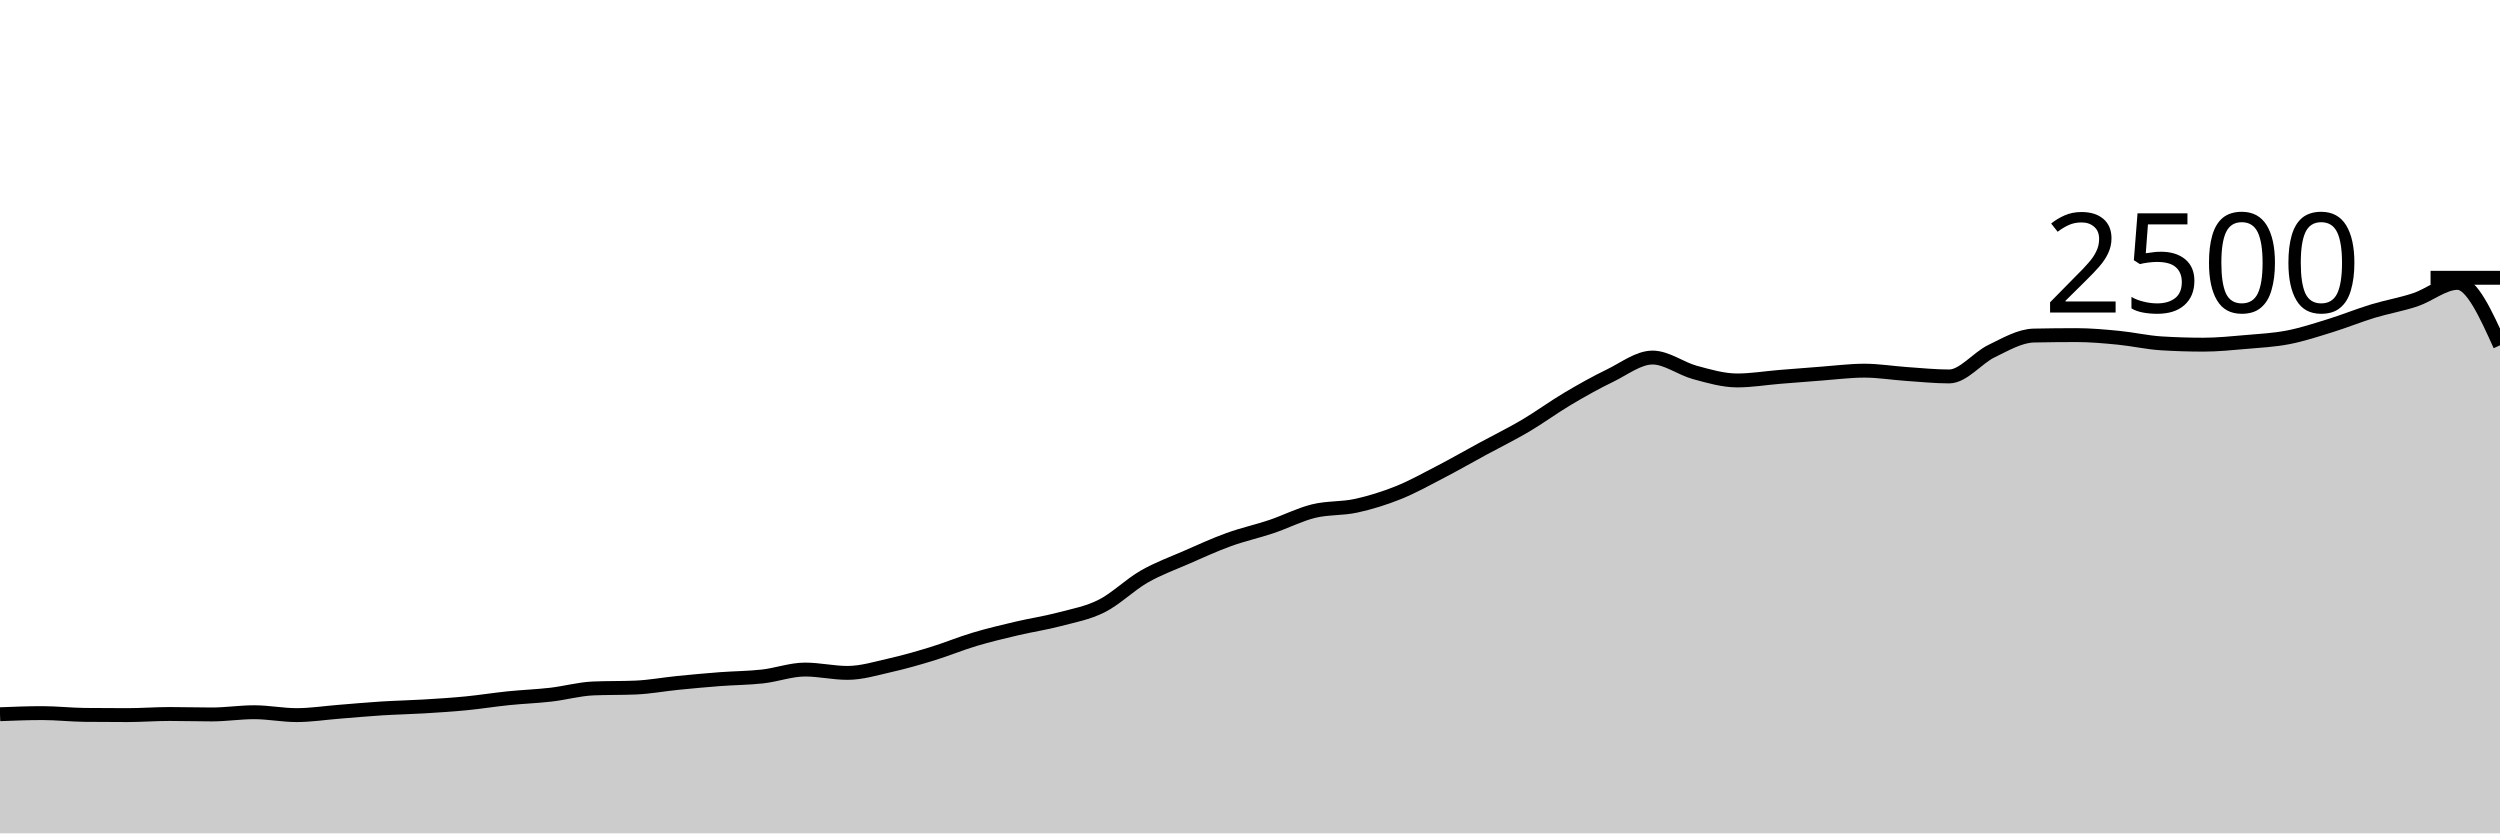
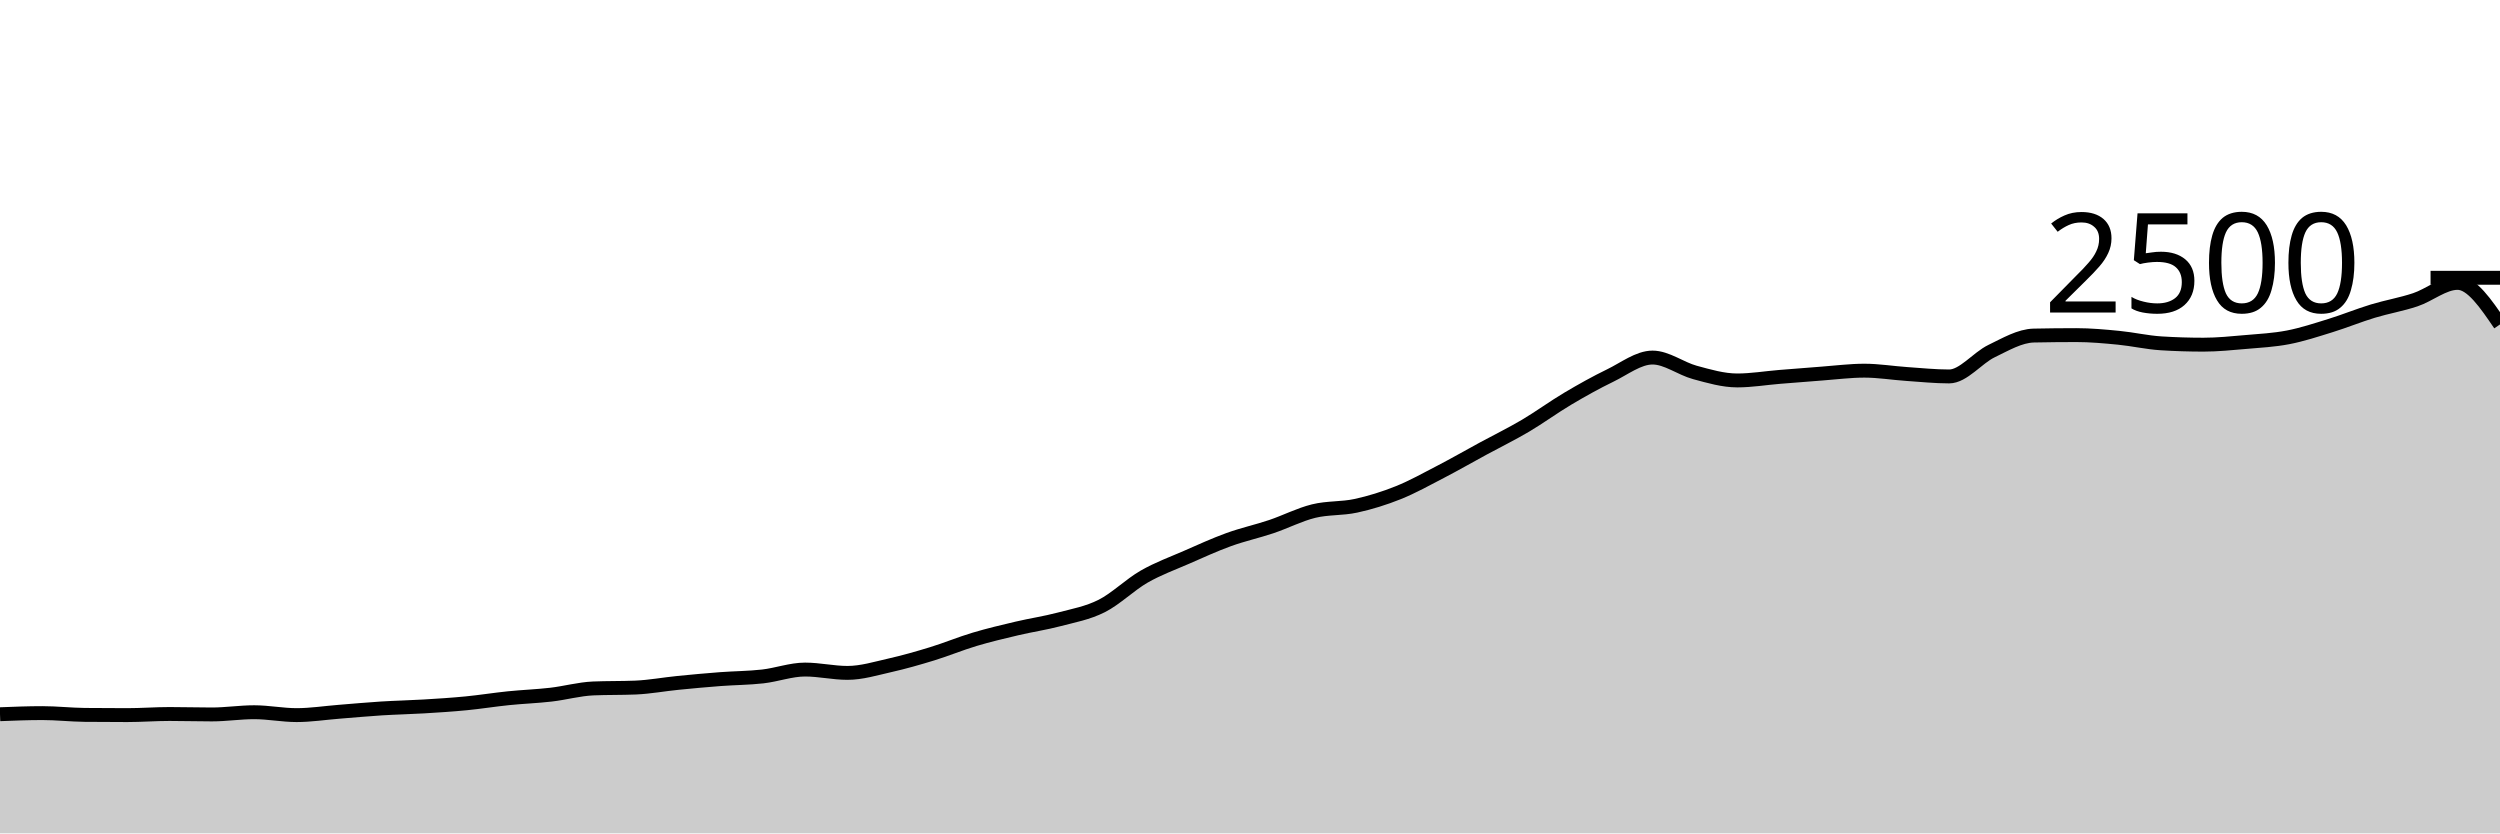
<svg xmlns="http://www.w3.org/2000/svg" viewBox="0 0 180 60">
  <g transform="translate(0,20)">
-     <path class="area" fill="rgba(0, 0, 0, 0.2)" d="M0,31.424C1.017,31.384,2.034,31.344,3.051,31.344C4.068,31.344,5.085,31.461,6.102,31.472C7.119,31.483,8.136,31.488,9.153,31.488C10.169,31.488,11.186,31.408,12.203,31.408C13.22,31.408,14.237,31.44,15.254,31.44C16.271,31.44,17.288,31.28,18.305,31.28C19.322,31.28,20.339,31.488,21.356,31.488C22.373,31.488,23.39,31.328,24.407,31.248C25.424,31.168,26.441,31.072,27.458,31.008C28.475,30.944,29.492,30.925,30.508,30.864C31.525,30.803,32.542,30.739,33.559,30.64C34.576,30.541,35.593,30.376,36.61,30.272C37.627,30.168,38.644,30.133,39.661,30.016C40.678,29.899,41.695,29.611,42.712,29.568C43.729,29.525,44.746,29.547,45.763,29.504C46.78,29.461,47.797,29.269,48.814,29.168C49.831,29.067,50.847,28.973,51.864,28.896C52.881,28.819,53.898,28.819,54.915,28.704C55.932,28.589,56.949,28.208,57.966,28.208C58.983,28.208,60,28.448,61.017,28.448C62.034,28.448,63.051,28.133,64.068,27.904C65.085,27.675,66.102,27.384,67.119,27.072C68.136,26.76,69.153,26.336,70.169,26.032C71.186,25.728,72.203,25.488,73.22,25.248C74.237,25.008,75.254,24.861,76.271,24.592C77.288,24.323,78.305,24.144,79.322,23.632C80.339,23.12,81.356,22.104,82.373,21.52C83.39,20.936,84.407,20.573,85.424,20.128C86.441,19.683,87.458,19.216,88.475,18.848C89.492,18.48,90.508,18.261,91.525,17.92C92.542,17.579,93.559,17.051,94.576,16.8C95.593,16.549,96.61,16.637,97.627,16.416C98.644,16.195,99.661,15.88,100.678,15.472C101.695,15.064,102.712,14.496,103.729,13.968C104.746,13.44,105.763,12.856,106.78,12.304C107.797,11.752,108.814,11.256,109.831,10.656C110.847,10.056,111.864,9.307,112.881,8.704C113.898,8.101,114.915,7.533,115.932,7.04C116.949,6.547,117.966,5.744,118.983,5.744C120,5.744,121.017,6.541,122.034,6.816C123.051,7.091,124.068,7.392,125.085,7.392C126.102,7.392,127.119,7.219,128.136,7.136C129.153,7.053,130.169,6.971,131.186,6.896C132.203,6.821,133.22,6.688,134.237,6.688C135.254,6.688,136.271,6.859,137.288,6.928C138.305,6.997,139.322,7.104,140.339,7.104C141.356,7.104,142.373,5.771,143.39,5.28C144.407,4.789,145.424,4.181,146.441,4.16C147.458,4.139,148.475,4.128,149.492,4.128C150.508,4.128,151.525,4.221,152.542,4.32C153.559,4.419,154.576,4.656,155.593,4.72C156.61,4.784,157.627,4.816,158.644,4.816C159.661,4.816,160.678,4.712,161.695,4.624C162.712,4.536,163.729,4.485,164.746,4.288C165.763,4.091,166.78,3.755,167.797,3.44C168.814,3.125,169.831,2.709,170.847,2.4C171.864,2.091,172.881,1.923,173.898,1.584C174.915,1.245,175.932,0.368,176.949,0.368C177.966,0.368,178.983,2.616,180,4.864L180,40C178.983,40,177.966,40,176.949,40C175.932,40,174.915,40,173.898,40C172.881,40,171.864,40,170.847,40C169.831,40,168.814,40,167.797,40C166.78,40,165.763,40,164.746,40C163.729,40,162.712,40,161.695,40C160.678,40,159.661,40,158.644,40C157.627,40,156.61,40,155.593,40C154.576,40,153.559,40,152.542,40C151.525,40,150.508,40,149.492,40C148.475,40,147.458,40,146.441,40C145.424,40,144.407,40,143.39,40C142.373,40,141.356,40,140.339,40C139.322,40,138.305,40,137.288,40C136.271,40,135.254,40,134.237,40C133.22,40,132.203,40,131.186,40C130.169,40,129.153,40,128.136,40C127.119,40,126.102,40,125.085,40C124.068,40,123.051,40,122.034,40C121.017,40,120,40,118.983,40C117.966,40,116.949,40,115.932,40C114.915,40,113.898,40,112.881,40C111.864,40,110.847,40,109.831,40C108.814,40,107.797,40,106.78,40C105.763,40,104.746,40,103.729,40C102.712,40,101.695,40,100.678,40C99.661,40,98.644,40,97.627,40C96.61,40,95.593,40,94.576,40C93.559,40,92.542,40,91.525,40C90.508,40,89.492,40,88.475,40C87.458,40,86.441,40,85.424,40C84.407,40,83.39,40,82.373,40C81.356,40,80.339,40,79.322,40C78.305,40,77.288,40,76.271,40C75.254,40,74.237,40,73.22,40C72.203,40,71.186,40,70.169,40C69.153,40,68.136,40,67.119,40C66.102,40,65.085,40,64.068,40C63.051,40,62.034,40,61.017,40C60,40,58.983,40,57.966,40C56.949,40,55.932,40,54.915,40C53.898,40,52.881,40,51.864,40C50.847,40,49.831,40,48.814,40C47.797,40,46.78,40,45.763,40C44.746,40,43.729,40,42.712,40C41.695,40,40.678,40,39.661,40C38.644,40,37.627,40,36.61,40C35.593,40,34.576,40,33.559,40C32.542,40,31.525,40,30.508,40C29.492,40,28.475,40,27.458,40C26.441,40,25.424,40,24.407,40C23.39,40,22.373,40,21.356,40C20.339,40,19.322,40,18.305,40C17.288,40,16.271,40,15.254,40C14.237,40,13.22,40,12.203,40C11.186,40,10.169,40,9.153,40C8.136,40,7.119,40,6.102,40C5.085,40,4.068,40,3.051,40C2.034,40,1.017,40,0,40Z" />
-     <path class="line" stroke="black" fill="none" d="M0,31.424C1.017,31.384,2.034,31.344,3.051,31.344C4.068,31.344,5.085,31.461,6.102,31.472C7.119,31.483,8.136,31.488,9.153,31.488C10.169,31.488,11.186,31.408,12.203,31.408C13.22,31.408,14.237,31.44,15.254,31.44C16.271,31.44,17.288,31.28,18.305,31.28C19.322,31.28,20.339,31.488,21.356,31.488C22.373,31.488,23.39,31.328,24.407,31.248C25.424,31.168,26.441,31.072,27.458,31.008C28.475,30.944,29.492,30.925,30.508,30.864C31.525,30.803,32.542,30.739,33.559,30.64C34.576,30.541,35.593,30.376,36.61,30.272C37.627,30.168,38.644,30.133,39.661,30.016C40.678,29.899,41.695,29.611,42.712,29.568C43.729,29.525,44.746,29.547,45.763,29.504C46.78,29.461,47.797,29.269,48.814,29.168C49.831,29.067,50.847,28.973,51.864,28.896C52.881,28.819,53.898,28.819,54.915,28.704C55.932,28.589,56.949,28.208,57.966,28.208C58.983,28.208,60,28.448,61.017,28.448C62.034,28.448,63.051,28.133,64.068,27.904C65.085,27.675,66.102,27.384,67.119,27.072C68.136,26.76,69.153,26.336,70.169,26.032C71.186,25.728,72.203,25.488,73.22,25.248C74.237,25.008,75.254,24.861,76.271,24.592C77.288,24.323,78.305,24.144,79.322,23.632C80.339,23.12,81.356,22.104,82.373,21.52C83.39,20.936,84.407,20.573,85.424,20.128C86.441,19.683,87.458,19.216,88.475,18.848C89.492,18.48,90.508,18.261,91.525,17.92C92.542,17.579,93.559,17.051,94.576,16.8C95.593,16.549,96.61,16.637,97.627,16.416C98.644,16.195,99.661,15.88,100.678,15.472C101.695,15.064,102.712,14.496,103.729,13.968C104.746,13.44,105.763,12.856,106.78,12.304C107.797,11.752,108.814,11.256,109.831,10.656C110.847,10.056,111.864,9.307,112.881,8.704C113.898,8.101,114.915,7.533,115.932,7.04C116.949,6.547,117.966,5.744,118.983,5.744C120,5.744,121.017,6.541,122.034,6.816C123.051,7.091,124.068,7.392,125.085,7.392C126.102,7.392,127.119,7.219,128.136,7.136C129.153,7.053,130.169,6.971,131.186,6.896C132.203,6.821,133.22,6.688,134.237,6.688C135.254,6.688,136.271,6.859,137.288,6.928C138.305,6.997,139.322,7.104,140.339,7.104C141.356,7.104,142.373,5.771,143.39,5.28C144.407,4.789,145.424,4.181,146.441,4.16C147.458,4.139,148.475,4.128,149.492,4.128C150.508,4.128,151.525,4.221,152.542,4.32C153.559,4.419,154.576,4.656,155.593,4.72C156.61,4.784,157.627,4.816,158.644,4.816C159.661,4.816,160.678,4.712,161.695,4.624C162.712,4.536,163.729,4.485,164.746,4.288C165.763,4.091,166.78,3.755,167.797,3.44C168.814,3.125,169.831,2.709,170.847,2.4C171.864,2.091,172.881,1.923,173.898,1.584C174.915,1.245,175.932,0.368,176.949,0.368C177.966,0.368,178.983,2.616,180,4.864" />
+     <path class="area" fill="rgba(0, 0, 0, 0.2)" d="M0,31.424C1.017,31.384,2.034,31.344,3.051,31.344C4.068,31.344,5.085,31.461,6.102,31.472C7.119,31.483,8.136,31.488,9.153,31.488C10.169,31.488,11.186,31.408,12.203,31.408C13.22,31.408,14.237,31.44,15.254,31.44C16.271,31.44,17.288,31.28,18.305,31.28C19.322,31.28,20.339,31.488,21.356,31.488C22.373,31.488,23.39,31.328,24.407,31.248C25.424,31.168,26.441,31.072,27.458,31.008C28.475,30.944,29.492,30.925,30.508,30.864C31.525,30.803,32.542,30.739,33.559,30.64C34.576,30.541,35.593,30.376,36.61,30.272C37.627,30.168,38.644,30.133,39.661,30.016C40.678,29.899,41.695,29.611,42.712,29.568C43.729,29.525,44.746,29.547,45.763,29.504C46.78,29.461,47.797,29.269,48.814,29.168C49.831,29.067,50.847,28.973,51.864,28.896C52.881,28.819,53.898,28.819,54.915,28.704C55.932,28.589,56.949,28.208,57.966,28.208C58.983,28.208,60,28.448,61.017,28.448C62.034,28.448,63.051,28.133,64.068,27.904C65.085,27.675,66.102,27.384,67.119,27.072C68.136,26.76,69.153,26.336,70.169,26.032C71.186,25.728,72.203,25.488,73.22,25.248C74.237,25.008,75.254,24.861,76.271,24.592C77.288,24.323,78.305,24.144,79.322,23.632C80.339,23.12,81.356,22.104,82.373,21.52C83.39,20.936,84.407,20.573,85.424,20.128C86.441,19.683,87.458,19.216,88.475,18.848C89.492,18.48,90.508,18.261,91.525,17.92C92.542,17.579,93.559,17.051,94.576,16.8C95.593,16.549,96.61,16.637,97.627,16.416C98.644,16.195,99.661,15.88,100.678,15.472C101.695,15.064,102.712,14.496,103.729,13.968C104.746,13.44,105.763,12.856,106.78,12.304C107.797,11.752,108.814,11.256,109.831,10.656C110.847,10.056,111.864,9.307,112.881,8.704C113.898,8.101,114.915,7.533,115.932,7.04C116.949,6.547,117.966,5.744,118.983,5.744C120,5.744,121.017,6.541,122.034,6.816C123.051,7.091,124.068,7.392,125.085,7.392C126.102,7.392,127.119,7.219,128.136,7.136C129.153,7.053,130.169,6.971,131.186,6.896C132.203,6.821,133.22,6.688,134.237,6.688C135.254,6.688,136.271,6.859,137.288,6.928C138.305,6.997,139.322,7.104,140.339,7.104C141.356,7.104,142.373,5.771,143.39,5.28C144.407,4.789,145.424,4.181,146.441,4.16C147.458,4.139,148.475,4.128,149.492,4.128C150.508,4.128,151.525,4.221,152.542,4.32C153.559,4.419,154.576,4.656,155.593,4.72C156.61,4.784,157.627,4.816,158.644,4.816C159.661,4.816,160.678,4.712,161.695,4.624C162.712,4.536,163.729,4.485,164.746,4.288C165.763,4.091,166.78,3.755,167.797,3.44C168.814,3.125,169.831,2.709,170.847,2.4C171.864,2.091,172.881,1.923,173.898,1.584C174.915,1.245,175.932,0.368,176.949,0.368C177.966,0.368,178.983,1.864,180,3.36L180,40C178.983,40,177.966,40,176.949,40C175.932,40,174.915,40,173.898,40C172.881,40,171.864,40,170.847,40C169.831,40,168.814,40,167.797,40C166.78,40,165.763,40,164.746,40C163.729,40,162.712,40,161.695,40C160.678,40,159.661,40,158.644,40C157.627,40,156.61,40,155.593,40C154.576,40,153.559,40,152.542,40C151.525,40,150.508,40,149.492,40C148.475,40,147.458,40,146.441,40C145.424,40,144.407,40,143.39,40C142.373,40,141.356,40,140.339,40C139.322,40,138.305,40,137.288,40C136.271,40,135.254,40,134.237,40C133.22,40,132.203,40,131.186,40C130.169,40,129.153,40,128.136,40C127.119,40,126.102,40,125.085,40C124.068,40,123.051,40,122.034,40C121.017,40,120,40,118.983,40C117.966,40,116.949,40,115.932,40C114.915,40,113.898,40,112.881,40C111.864,40,110.847,40,109.831,40C108.814,40,107.797,40,106.78,40C105.763,40,104.746,40,103.729,40C102.712,40,101.695,40,100.678,40C99.661,40,98.644,40,97.627,40C96.61,40,95.593,40,94.576,40C93.559,40,92.542,40,91.525,40C90.508,40,89.492,40,88.475,40C87.458,40,86.441,40,85.424,40C84.407,40,83.39,40,82.373,40C81.356,40,80.339,40,79.322,40C78.305,40,77.288,40,76.271,40C75.254,40,74.237,40,73.22,40C72.203,40,71.186,40,70.169,40C69.153,40,68.136,40,67.119,40C66.102,40,65.085,40,64.068,40C63.051,40,62.034,40,61.017,40C60,40,58.983,40,57.966,40C56.949,40,55.932,40,54.915,40C53.898,40,52.881,40,51.864,40C50.847,40,49.831,40,48.814,40C47.797,40,46.78,40,45.763,40C44.746,40,43.729,40,42.712,40C41.695,40,40.678,40,39.661,40C38.644,40,37.627,40,36.61,40C35.593,40,34.576,40,33.559,40C32.542,40,31.525,40,30.508,40C29.492,40,28.475,40,27.458,40C26.441,40,25.424,40,24.407,40C23.39,40,22.373,40,21.356,40C20.339,40,19.322,40,18.305,40C17.288,40,16.271,40,15.254,40C14.237,40,13.22,40,12.203,40C11.186,40,10.169,40,9.153,40C8.136,40,7.119,40,6.102,40C5.085,40,4.068,40,3.051,40C2.034,40,1.017,40,0,40Z" />
+     <path class="line" stroke="black" fill="none" d="M0,31.424C1.017,31.384,2.034,31.344,3.051,31.344C4.068,31.344,5.085,31.461,6.102,31.472C7.119,31.483,8.136,31.488,9.153,31.488C10.169,31.488,11.186,31.408,12.203,31.408C13.22,31.408,14.237,31.44,15.254,31.44C16.271,31.44,17.288,31.28,18.305,31.28C19.322,31.28,20.339,31.488,21.356,31.488C22.373,31.488,23.39,31.328,24.407,31.248C25.424,31.168,26.441,31.072,27.458,31.008C28.475,30.944,29.492,30.925,30.508,30.864C31.525,30.803,32.542,30.739,33.559,30.64C34.576,30.541,35.593,30.376,36.61,30.272C37.627,30.168,38.644,30.133,39.661,30.016C40.678,29.899,41.695,29.611,42.712,29.568C43.729,29.525,44.746,29.547,45.763,29.504C46.78,29.461,47.797,29.269,48.814,29.168C49.831,29.067,50.847,28.973,51.864,28.896C52.881,28.819,53.898,28.819,54.915,28.704C55.932,28.589,56.949,28.208,57.966,28.208C58.983,28.208,60,28.448,61.017,28.448C62.034,28.448,63.051,28.133,64.068,27.904C65.085,27.675,66.102,27.384,67.119,27.072C68.136,26.76,69.153,26.336,70.169,26.032C71.186,25.728,72.203,25.488,73.22,25.248C74.237,25.008,75.254,24.861,76.271,24.592C77.288,24.323,78.305,24.144,79.322,23.632C80.339,23.12,81.356,22.104,82.373,21.52C83.39,20.936,84.407,20.573,85.424,20.128C86.441,19.683,87.458,19.216,88.475,18.848C89.492,18.48,90.508,18.261,91.525,17.92C92.542,17.579,93.559,17.051,94.576,16.8C95.593,16.549,96.61,16.637,97.627,16.416C98.644,16.195,99.661,15.88,100.678,15.472C101.695,15.064,102.712,14.496,103.729,13.968C104.746,13.44,105.763,12.856,106.78,12.304C107.797,11.752,108.814,11.256,109.831,10.656C110.847,10.056,111.864,9.307,112.881,8.704C113.898,8.101,114.915,7.533,115.932,7.04C116.949,6.547,117.966,5.744,118.983,5.744C120,5.744,121.017,6.541,122.034,6.816C123.051,7.091,124.068,7.392,125.085,7.392C126.102,7.392,127.119,7.219,128.136,7.136C129.153,7.053,130.169,6.971,131.186,6.896C132.203,6.821,133.22,6.688,134.237,6.688C135.254,6.688,136.271,6.859,137.288,6.928C138.305,6.997,139.322,7.104,140.339,7.104C141.356,7.104,142.373,5.771,143.39,5.28C144.407,4.789,145.424,4.181,146.441,4.16C147.458,4.139,148.475,4.128,149.492,4.128C150.508,4.128,151.525,4.221,152.542,4.32C153.559,4.419,154.576,4.656,155.593,4.72C156.61,4.784,157.627,4.816,158.644,4.816C159.661,4.816,160.678,4.712,161.695,4.624C162.712,4.536,163.729,4.485,164.746,4.288C165.763,4.091,166.78,3.755,167.797,3.44C168.814,3.125,169.831,2.709,170.847,2.4C171.864,2.091,172.881,1.923,173.898,1.584C174.915,1.245,175.932,0.368,176.949,0.368C177.966,0.368,178.983,1.864,180,3.36" />
    <path class="axis-ceiling" stroke-width="1" stroke="black" fill="none" d="M175,0L180,0" />
    <text class="axis-ceiling-label" font-family="sans-serif" text-anchor="end" font-size="10px" x="170" y="2.5">2500</text>
  </g>
</svg>
